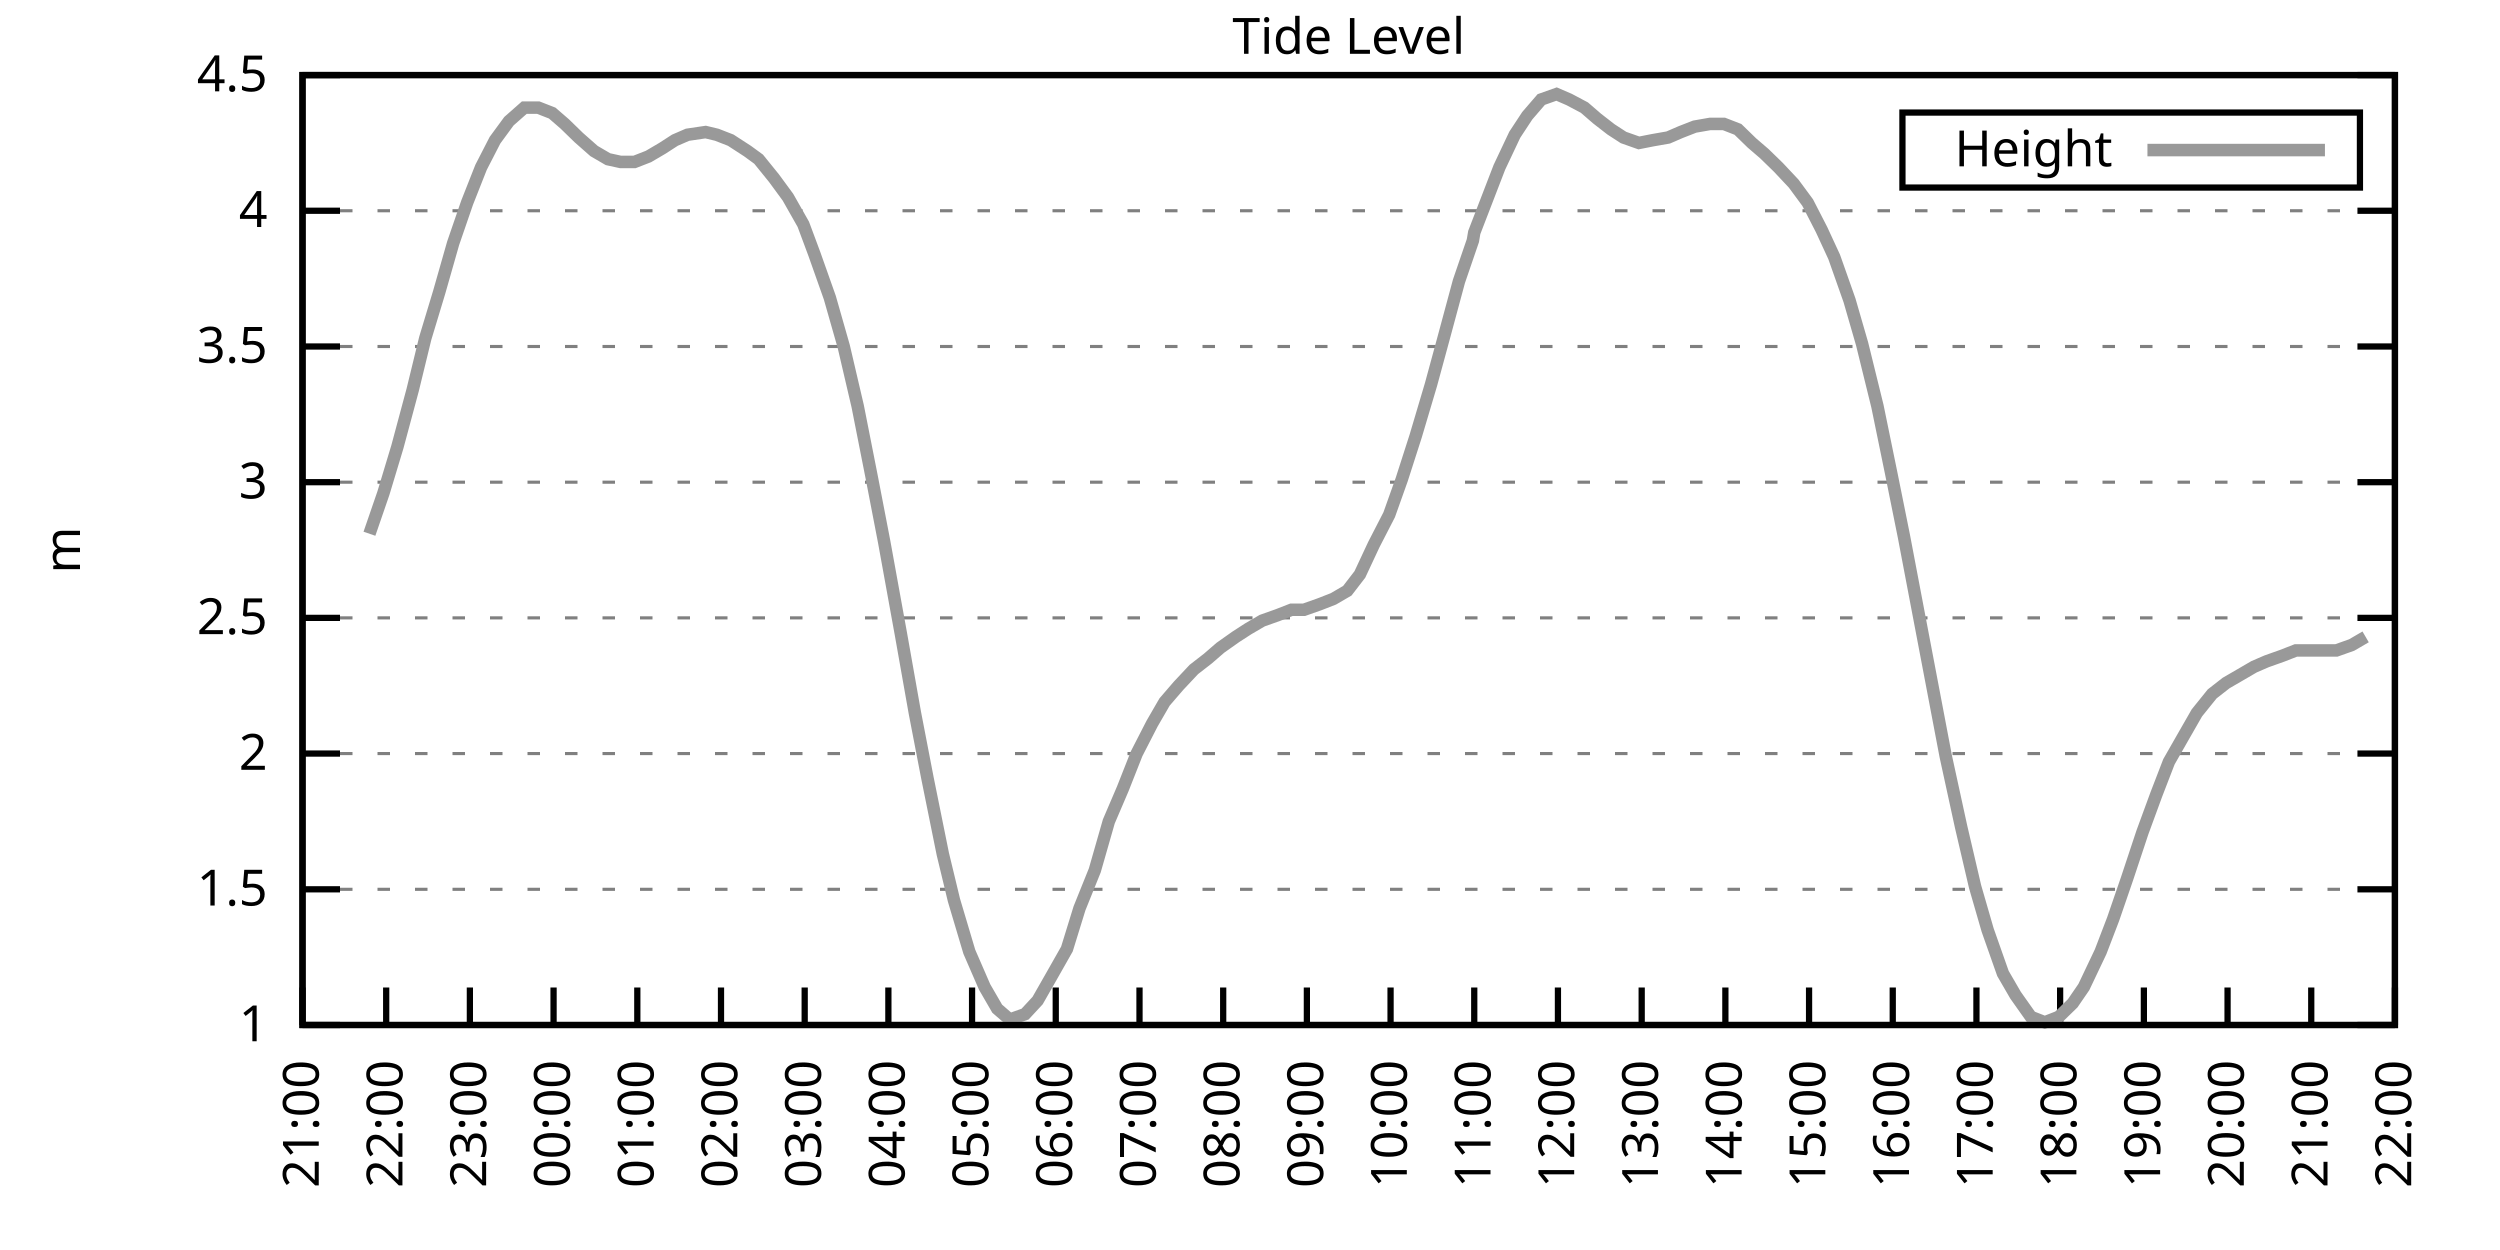
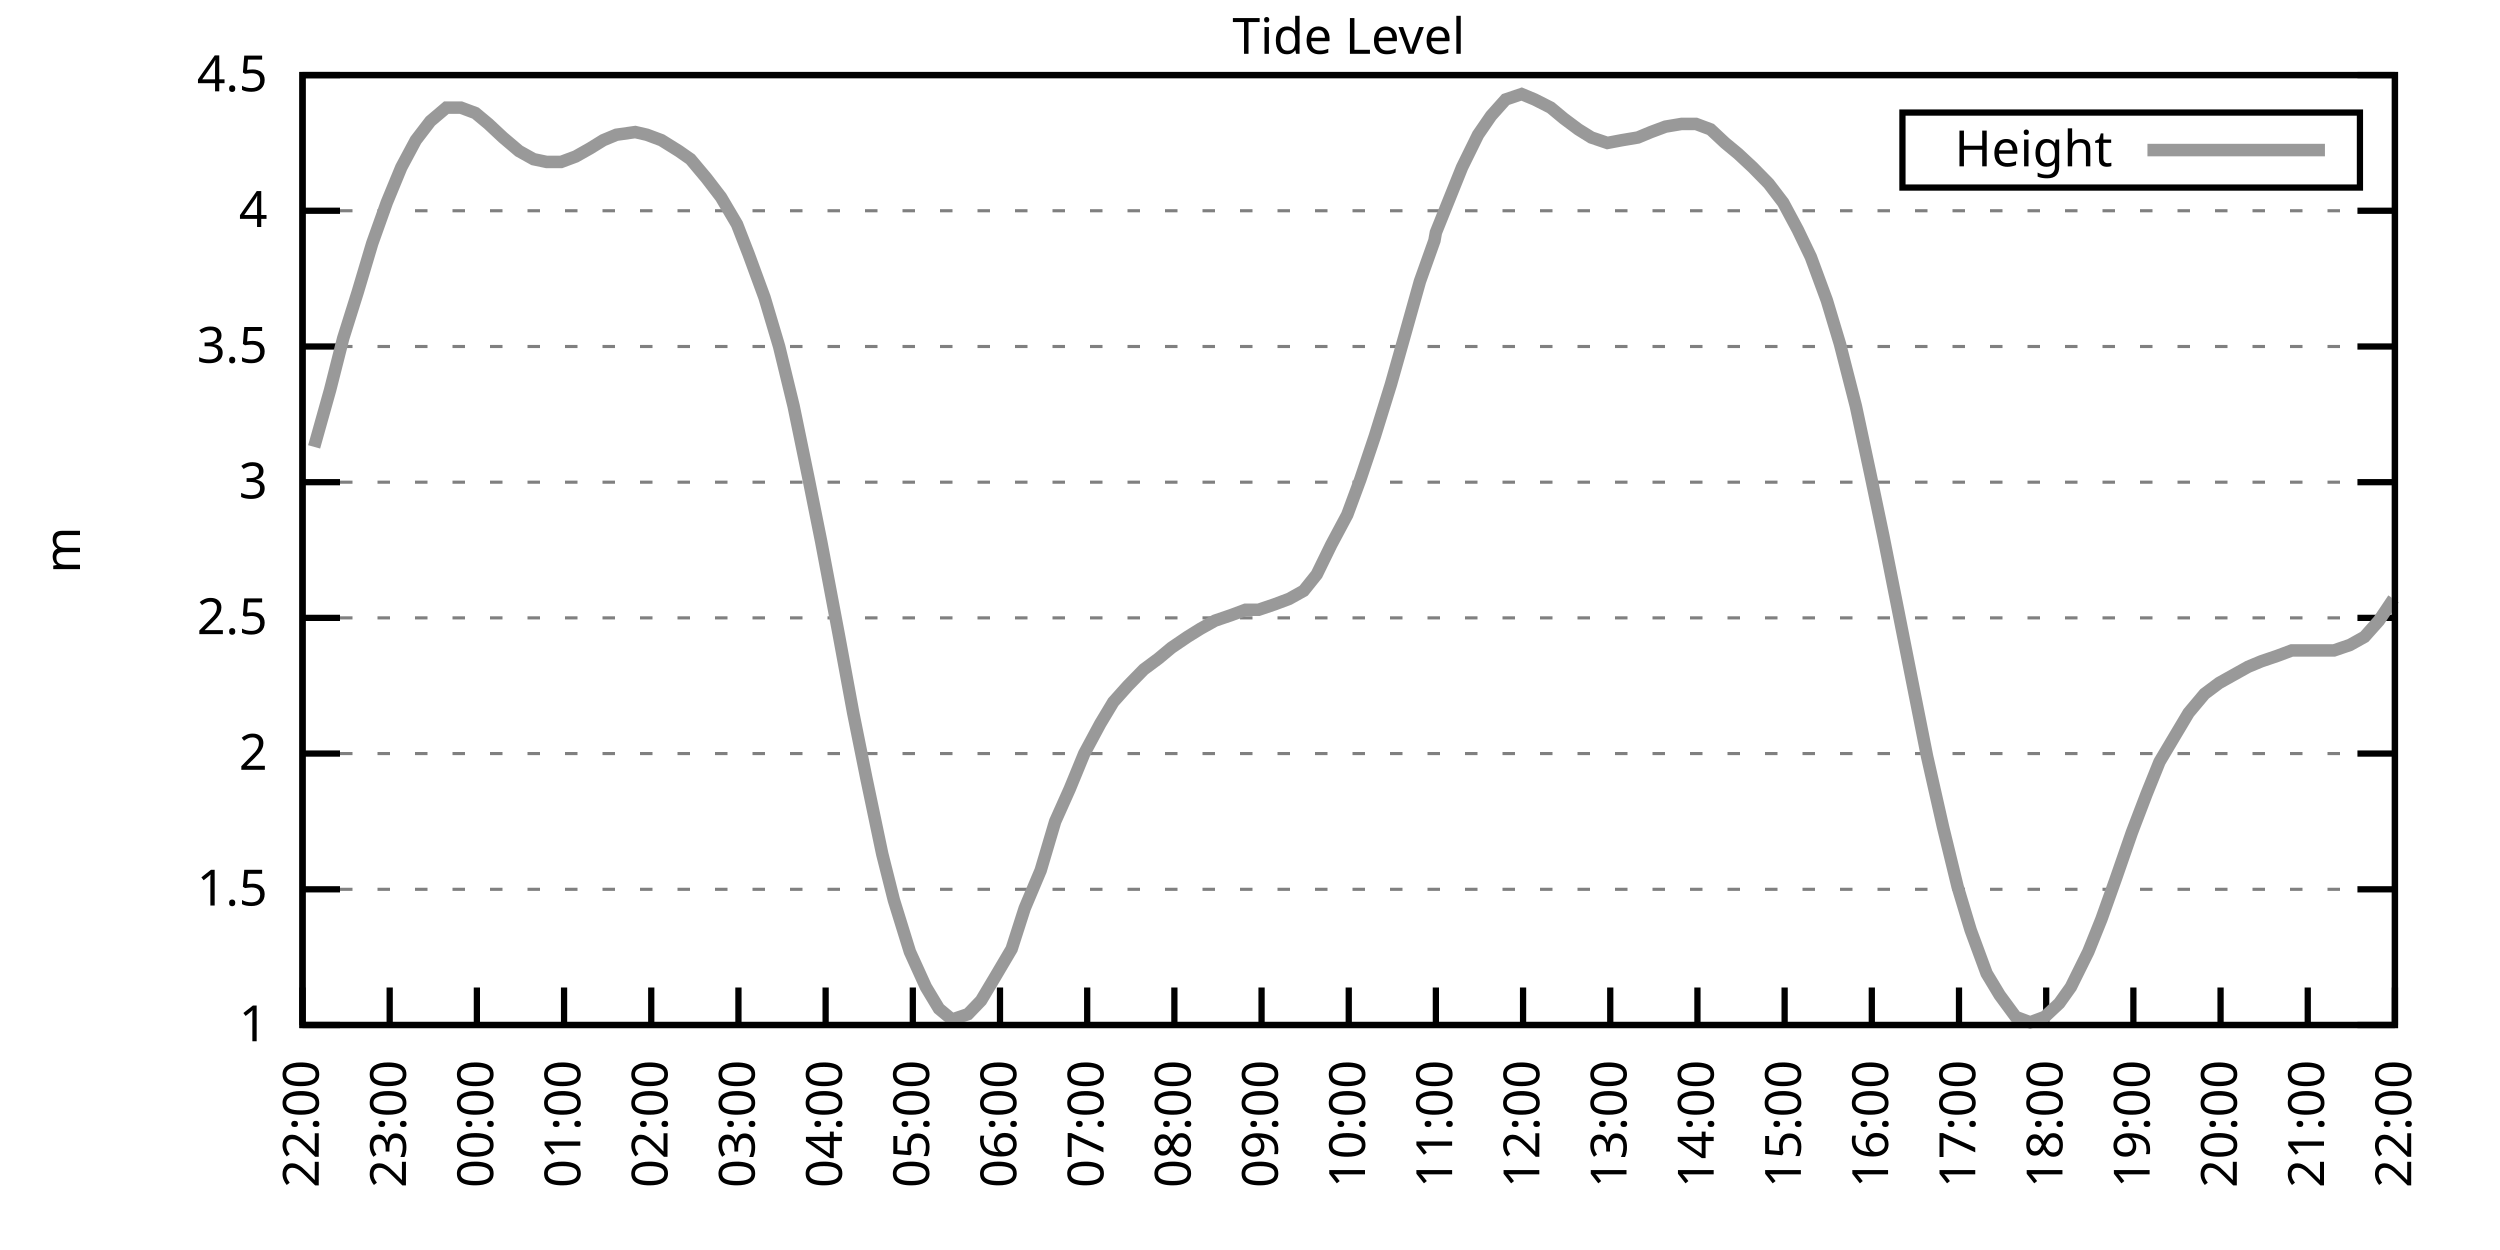
<svg xmlns="http://www.w3.org/2000/svg" xmlns:xlink="http://www.w3.org/1999/xlink" width="400" height="200" viewBox="0 0 400 200">
  <g id="gnuplot_canvas">
    <rect x="0" y="0" width="400" height="200" fill="none" />
    <defs>
      <circle id="gpDot" r="0.5" stroke-width="0.5" stroke="currentColor" />
      <path id="gpPt0" stroke-width="0.333" stroke="currentColor" d="M-1,0 h2 M0,-1 v2" />
      <path id="gpPt1" stroke-width="0.333" stroke="currentColor" d="M-1,-1 L1,1 M1,-1 L-1,1" />
      <path id="gpPt2" stroke-width="0.333" stroke="currentColor" d="M-1,0 L1,0 M0,-1 L0,1 M-1,-1 L1,1 M-1,1 L1,-1" />
      <rect id="gpPt3" stroke-width="0.333" stroke="currentColor" x="-1" y="-1" width="2" height="2" />
      <rect id="gpPt4" stroke-width="0.333" stroke="currentColor" fill="currentColor" x="-1" y="-1" width="2" height="2" />
      <circle id="gpPt5" stroke-width="0.333" stroke="currentColor" cx="0" cy="0" r="1" />
      <use xlink:href="#gpPt5" id="gpPt6" fill="currentColor" stroke="none" />
      <path id="gpPt7" stroke-width="0.333" stroke="currentColor" d="M0,-1.33 L-1.33,0.67 L1.33,0.67 z" />
      <use xlink:href="#gpPt7" id="gpPt8" fill="currentColor" stroke="none" />
      <use xlink:href="#gpPt7" id="gpPt9" stroke="currentColor" transform="rotate(180)" />
      <use xlink:href="#gpPt9" id="gpPt10" fill="currentColor" stroke="none" />
      <use xlink:href="#gpPt3" id="gpPt11" stroke="currentColor" transform="rotate(45)" />
      <use xlink:href="#gpPt11" id="gpPt12" fill="currentColor" stroke="none" />
      <path id="gpPt13" stroke-width="0.333" stroke="currentColor" d="M0,1.330 L1.265,0.411 L0.782,-1.067 L-0.782,-1.076 L-1.265,0.411 z" />
      <use xlink:href="#gpPt13" id="gpPt14" fill="currentColor" stroke="none" />
      <filter id="textbox" filterUnits="objectBoundingBox" x="0" y="0" height="1" width="1">
        <feFlood flood-color="white" flood-opacity="1" result="bgnd" />
        <feComposite in="SourceGraphic" in2="bgnd" operator="atop" />
      </filter>
      <filter id="greybox" filterUnits="objectBoundingBox" x="0" y="0" height="1" width="1">
        <feFlood flood-color="lightgrey" flood-opacity="1" result="grey" />
        <feComposite in="SourceGraphic" in2="grey" operator="atop" />
      </filter>
    </defs>
    <g fill="none" color="white" stroke="currentColor" stroke-width="1.00" stroke-linecap="butt" stroke-linejoin="miter">
</g>
    <g fill="none" color="black" stroke="currentColor" stroke-width="1.00" stroke-linecap="butt" stroke-linejoin="miter">
      <g stroke="none" shape-rendering="crispEdges">
        <polygon fill="rgb(255, 255, 255)" points="48.40,164.00 383.18,164.00 383.18,12.02 48.40,12.02 " />
      </g>
    </g>
    <g fill="none" color="black" stroke="currentColor" stroke-width="1.00" stroke-linecap="butt" stroke-linejoin="miter">
</g>
    <g fill="none" color="black" stroke="black" stroke-width="0.50" stroke-linecap="butt" stroke-linejoin="miter">
</g>
    <g fill="none" color="gray" stroke="currentColor" stroke-width="0.50" stroke-linecap="butt" stroke-linejoin="miter">
      <path stroke="gray" stroke-dasharray="2,4" class="gridline" d="M48.40,164.00 L383.19,164.00  " />
    </g>
    <g fill="none" color="gray" stroke="gray" stroke-width="1.00" stroke-linecap="butt" stroke-linejoin="miter">
</g>
    <g fill="none" color="black" stroke="currentColor" stroke-width="1.00" stroke-linecap="butt" stroke-linejoin="miter">
      <path stroke="black" d="M48.40,164.00 L54.40,164.00 M383.19,164.00 L377.19,164.00  " />
      <g transform="translate(42.80,166.60)" stroke="none" fill="black" font-family="Sans" font-size="8.00" text-anchor="end">
        <text>
          <tspan font-family="Sans"> 1</tspan>
        </text>
      </g>
    </g>
    <g fill="none" color="black" stroke="currentColor" stroke-width="1.00" stroke-linecap="butt" stroke-linejoin="miter">
</g>
    <g fill="none" color="black" stroke="black" stroke-width="0.50" stroke-linecap="butt" stroke-linejoin="miter">
</g>
    <g fill="none" color="gray" stroke="currentColor" stroke-width="0.50" stroke-linecap="butt" stroke-linejoin="miter">
      <path stroke="gray" stroke-dasharray="2,4" class="gridline" d="M48.40,142.29 L383.19,142.29  " />
    </g>
    <g fill="none" color="gray" stroke="gray" stroke-width="1.00" stroke-linecap="butt" stroke-linejoin="miter">
</g>
    <g fill="none" color="black" stroke="currentColor" stroke-width="1.00" stroke-linecap="butt" stroke-linejoin="miter">
      <path stroke="black" d="M48.40,142.29 L54.40,142.29 M383.19,142.29 L377.19,142.29  " />
      <g transform="translate(42.80,144.89)" stroke="none" fill="black" font-family="Sans" font-size="8.00" text-anchor="end">
        <text>
          <tspan font-family="Sans"> 1.5</tspan>
        </text>
      </g>
    </g>
    <g fill="none" color="black" stroke="currentColor" stroke-width="1.00" stroke-linecap="butt" stroke-linejoin="miter">
</g>
    <g fill="none" color="black" stroke="black" stroke-width="0.50" stroke-linecap="butt" stroke-linejoin="miter">
</g>
    <g fill="none" color="gray" stroke="currentColor" stroke-width="0.50" stroke-linecap="butt" stroke-linejoin="miter">
      <path stroke="gray" stroke-dasharray="2,4" class="gridline" d="M48.40,120.57 L383.19,120.57  " />
    </g>
    <g fill="none" color="gray" stroke="gray" stroke-width="1.00" stroke-linecap="butt" stroke-linejoin="miter">
</g>
    <g fill="none" color="black" stroke="currentColor" stroke-width="1.00" stroke-linecap="butt" stroke-linejoin="miter">
      <path stroke="black" d="M48.40,120.57 L54.40,120.57 M383.19,120.57 L377.19,120.57  " />
      <g transform="translate(42.80,123.17)" stroke="none" fill="black" font-family="Sans" font-size="8.00" text-anchor="end">
        <text>
          <tspan font-family="Sans"> 2</tspan>
        </text>
      </g>
    </g>
    <g fill="none" color="black" stroke="currentColor" stroke-width="1.00" stroke-linecap="butt" stroke-linejoin="miter">
</g>
    <g fill="none" color="black" stroke="black" stroke-width="0.50" stroke-linecap="butt" stroke-linejoin="miter">
</g>
    <g fill="none" color="gray" stroke="currentColor" stroke-width="0.50" stroke-linecap="butt" stroke-linejoin="miter">
      <path stroke="gray" stroke-dasharray="2,4" class="gridline" d="M48.40,98.86 L383.19,98.86  " />
    </g>
    <g fill="none" color="gray" stroke="gray" stroke-width="1.00" stroke-linecap="butt" stroke-linejoin="miter">
</g>
    <g fill="none" color="black" stroke="currentColor" stroke-width="1.00" stroke-linecap="butt" stroke-linejoin="miter">
      <path stroke="black" d="M48.40,98.86 L54.40,98.86 M383.19,98.86 L377.19,98.86  " />
      <g transform="translate(42.80,101.46)" stroke="none" fill="black" font-family="Sans" font-size="8.00" text-anchor="end">
        <text>
          <tspan font-family="Sans"> 2.5</tspan>
        </text>
      </g>
    </g>
    <g fill="none" color="black" stroke="currentColor" stroke-width="1.00" stroke-linecap="butt" stroke-linejoin="miter">
</g>
    <g fill="none" color="black" stroke="black" stroke-width="0.50" stroke-linecap="butt" stroke-linejoin="miter">
</g>
    <g fill="none" color="gray" stroke="currentColor" stroke-width="0.50" stroke-linecap="butt" stroke-linejoin="miter">
      <path stroke="gray" stroke-dasharray="2,4" class="gridline" d="M48.40,77.15 L383.19,77.15  " />
    </g>
    <g fill="none" color="gray" stroke="gray" stroke-width="1.00" stroke-linecap="butt" stroke-linejoin="miter">
</g>
    <g fill="none" color="black" stroke="currentColor" stroke-width="1.00" stroke-linecap="butt" stroke-linejoin="miter">
      <path stroke="black" d="M48.40,77.15 L54.40,77.15 M383.19,77.15 L377.19,77.15  " />
      <g transform="translate(42.80,79.75)" stroke="none" fill="black" font-family="Sans" font-size="8.00" text-anchor="end">
        <text>
          <tspan font-family="Sans"> 3</tspan>
        </text>
      </g>
    </g>
    <g fill="none" color="black" stroke="currentColor" stroke-width="1.00" stroke-linecap="butt" stroke-linejoin="miter">
</g>
    <g fill="none" color="black" stroke="black" stroke-width="0.50" stroke-linecap="butt" stroke-linejoin="miter">
</g>
    <g fill="none" color="gray" stroke="currentColor" stroke-width="0.50" stroke-linecap="butt" stroke-linejoin="miter">
      <path stroke="gray" stroke-dasharray="2,4" class="gridline" d="M48.40,55.44 L383.19,55.44  " />
    </g>
    <g fill="none" color="gray" stroke="gray" stroke-width="1.00" stroke-linecap="butt" stroke-linejoin="miter">
</g>
    <g fill="none" color="black" stroke="currentColor" stroke-width="1.00" stroke-linecap="butt" stroke-linejoin="miter">
      <path stroke="black" d="M48.40,55.44 L54.40,55.44 M383.19,55.44 L377.19,55.44  " />
      <g transform="translate(42.80,58.04)" stroke="none" fill="black" font-family="Sans" font-size="8.00" text-anchor="end">
        <text>
          <tspan font-family="Sans"> 3.5</tspan>
        </text>
      </g>
    </g>
    <g fill="none" color="black" stroke="currentColor" stroke-width="1.00" stroke-linecap="butt" stroke-linejoin="miter">
</g>
    <g fill="none" color="black" stroke="black" stroke-width="0.50" stroke-linecap="butt" stroke-linejoin="miter">
</g>
    <g fill="none" color="gray" stroke="currentColor" stroke-width="0.50" stroke-linecap="butt" stroke-linejoin="miter">
      <path stroke="gray" stroke-dasharray="2,4" class="gridline" d="M48.40,33.72 L383.19,33.72  " />
    </g>
    <g fill="none" color="gray" stroke="gray" stroke-width="1.00" stroke-linecap="butt" stroke-linejoin="miter">
</g>
    <g fill="none" color="black" stroke="currentColor" stroke-width="1.00" stroke-linecap="butt" stroke-linejoin="miter">
      <path stroke="black" d="M48.40,33.72 L54.40,33.72 M383.19,33.72 L377.19,33.72  " />
      <g transform="translate(42.80,36.32)" stroke="none" fill="black" font-family="Sans" font-size="8.00" text-anchor="end">
        <text>
          <tspan font-family="Sans"> 4</tspan>
        </text>
      </g>
    </g>
    <g fill="none" color="black" stroke="currentColor" stroke-width="1.00" stroke-linecap="butt" stroke-linejoin="miter">
</g>
    <g fill="none" color="black" stroke="black" stroke-width="0.50" stroke-linecap="butt" stroke-linejoin="miter">
</g>
    <g fill="none" color="gray" stroke="currentColor" stroke-width="0.50" stroke-linecap="butt" stroke-linejoin="miter">
      <path stroke="gray" stroke-dasharray="2,4" class="gridline" d="M48.40,12.01 L383.19,12.01  " />
    </g>
    <g fill="none" color="gray" stroke="gray" stroke-width="1.00" stroke-linecap="butt" stroke-linejoin="miter">
</g>
    <g fill="none" color="black" stroke="currentColor" stroke-width="1.00" stroke-linecap="butt" stroke-linejoin="miter">
      <path stroke="black" d="M48.40,12.01 L54.40,12.01 M383.19,12.01 L377.19,12.01  " />
      <g transform="translate(42.80,14.61)" stroke="none" fill="black" font-family="Sans" font-size="8.00" text-anchor="end">
        <text>
          <tspan font-family="Sans"> 4.5</tspan>
        </text>
      </g>
    </g>
    <g fill="none" color="black" stroke="currentColor" stroke-width="1.00" stroke-linecap="butt" stroke-linejoin="miter">
      <path stroke="black" d="M48.40,164.00 L48.40,158.00  " />
      <g transform="translate(51.00,169.60) rotate(270.00)" stroke="none" fill="black" font-family="Sans" font-size="8.00" text-anchor="end">
        <text>
-           <tspan font-family="Sans">21:00</tspan>
-         </text>
-       </g>
-     </g>
-     <g fill="none" color="black" stroke="currentColor" stroke-width="1.00" stroke-linecap="butt" stroke-linejoin="miter">
-       <path stroke="black" d="M61.79,164.00 L61.79,158.00  " />
-       <g transform="translate(64.39,169.60) rotate(270.00)" stroke="none" fill="black" font-family="Sans" font-size="8.00" text-anchor="end">
-         <text>
          <tspan font-family="Sans">22:00</tspan>
        </text>
      </g>
    </g>
    <g fill="none" color="black" stroke="currentColor" stroke-width="1.00" stroke-linecap="butt" stroke-linejoin="miter">
-       <path stroke="black" d="M75.18,164.00 L75.18,158.00  " />
-       <g transform="translate(77.78,169.60) rotate(270.00)" stroke="none" fill="black" font-family="Sans" font-size="8.00" text-anchor="end">
+       <path stroke="black" d="M62.35,164.00 L62.35,158.00  " />
+       <g transform="translate(64.95,169.60) rotate(270.00)" stroke="none" fill="black" font-family="Sans" font-size="8.00" text-anchor="end">
        <text>
          <tspan font-family="Sans">23:00</tspan>
        </text>
      </g>
    </g>
    <g fill="none" color="black" stroke="currentColor" stroke-width="1.00" stroke-linecap="butt" stroke-linejoin="miter">
-       <path stroke="black" d="M88.57,164.00 L88.57,158.00  " />
-       <g transform="translate(91.17,169.60) rotate(270.00)" stroke="none" fill="black" font-family="Sans" font-size="8.00" text-anchor="end">
+       <path stroke="black" d="M76.30,164.00 L76.30,158.00  " />
+       <g transform="translate(78.90,169.60) rotate(270.00)" stroke="none" fill="black" font-family="Sans" font-size="8.00" text-anchor="end">
        <text>
          <tspan font-family="Sans">00:00</tspan>
        </text>
      </g>
    </g>
    <g fill="none" color="black" stroke="currentColor" stroke-width="1.00" stroke-linecap="butt" stroke-linejoin="miter">
-       <path stroke="black" d="M101.97,164.00 L101.97,158.00  " />
-       <g transform="translate(104.57,169.60) rotate(270.00)" stroke="none" fill="black" font-family="Sans" font-size="8.00" text-anchor="end">
+       <path stroke="black" d="M90.25,164.00 L90.25,158.00  " />
+       <g transform="translate(92.85,169.60) rotate(270.00)" stroke="none" fill="black" font-family="Sans" font-size="8.00" text-anchor="end">
        <text>
          <tspan font-family="Sans">01:00</tspan>
        </text>
      </g>
    </g>
    <g fill="none" color="black" stroke="currentColor" stroke-width="1.00" stroke-linecap="butt" stroke-linejoin="miter">
-       <path stroke="black" d="M115.36,164.00 L115.36,158.00  " />
-       <g transform="translate(117.96,169.60) rotate(270.00)" stroke="none" fill="black" font-family="Sans" font-size="8.00" text-anchor="end">
+       <path stroke="black" d="M104.20,164.00 L104.20,158.00  " />
+       <g transform="translate(106.80,169.60) rotate(270.00)" stroke="none" fill="black" font-family="Sans" font-size="8.00" text-anchor="end">
        <text>
          <tspan font-family="Sans">02:00</tspan>
        </text>
      </g>
    </g>
    <g fill="none" color="black" stroke="currentColor" stroke-width="1.00" stroke-linecap="butt" stroke-linejoin="miter">
-       <path stroke="black" d="M128.75,164.00 L128.75,158.00  " />
-       <g transform="translate(131.35,169.60) rotate(270.00)" stroke="none" fill="black" font-family="Sans" font-size="8.00" text-anchor="end">
+       <path stroke="black" d="M118.15,164.00 L118.15,158.00  " />
+       <g transform="translate(120.75,169.60) rotate(270.00)" stroke="none" fill="black" font-family="Sans" font-size="8.00" text-anchor="end">
        <text>
          <tspan font-family="Sans">03:00</tspan>
        </text>
      </g>
    </g>
    <g fill="none" color="black" stroke="currentColor" stroke-width="1.00" stroke-linecap="butt" stroke-linejoin="miter">
-       <path stroke="black" d="M142.14,164.00 L142.14,158.00  " />
-       <g transform="translate(144.74,169.60) rotate(270.00)" stroke="none" fill="black" font-family="Sans" font-size="8.00" text-anchor="end">
+       <path stroke="black" d="M132.10,164.00 L132.10,158.00  " />
+       <g transform="translate(134.70,169.60) rotate(270.00)" stroke="none" fill="black" font-family="Sans" font-size="8.00" text-anchor="end">
        <text>
          <tspan font-family="Sans">04:00</tspan>
        </text>
      </g>
    </g>
    <g fill="none" color="black" stroke="currentColor" stroke-width="1.00" stroke-linecap="butt" stroke-linejoin="miter">
-       <path stroke="black" d="M155.53,164.00 L155.53,158.00  " />
-       <g transform="translate(158.13,169.60) rotate(270.00)" stroke="none" fill="black" font-family="Sans" font-size="8.00" text-anchor="end">
+       <path stroke="black" d="M146.05,164.00 L146.05,158.00  " />
+       <g transform="translate(148.65,169.60) rotate(270.00)" stroke="none" fill="black" font-family="Sans" font-size="8.00" text-anchor="end">
        <text>
          <tspan font-family="Sans">05:00</tspan>
        </text>
      </g>
    </g>
    <g fill="none" color="black" stroke="currentColor" stroke-width="1.00" stroke-linecap="butt" stroke-linejoin="miter">
-       <path stroke="black" d="M168.92,164.00 L168.92,158.00  " />
-       <g transform="translate(171.52,169.60) rotate(270.00)" stroke="none" fill="black" font-family="Sans" font-size="8.00" text-anchor="end">
+       <path stroke="black" d="M160.00,164.00 L160.00,158.00  " />
+       <g transform="translate(162.60,169.60) rotate(270.00)" stroke="none" fill="black" font-family="Sans" font-size="8.00" text-anchor="end">
        <text>
          <tspan font-family="Sans">06:00</tspan>
        </text>
      </g>
    </g>
    <g fill="none" color="black" stroke="currentColor" stroke-width="1.00" stroke-linecap="butt" stroke-linejoin="miter">
-       <path stroke="black" d="M182.32,164.00 L182.32,158.00  " />
-       <g transform="translate(184.92,169.60) rotate(270.00)" stroke="none" fill="black" font-family="Sans" font-size="8.00" text-anchor="end">
+       <path stroke="black" d="M173.95,164.00 L173.95,158.00  " />
+       <g transform="translate(176.55,169.60) rotate(270.00)" stroke="none" fill="black" font-family="Sans" font-size="8.00" text-anchor="end">
        <text>
          <tspan font-family="Sans">07:00</tspan>
        </text>
      </g>
    </g>
    <g fill="none" color="black" stroke="currentColor" stroke-width="1.00" stroke-linecap="butt" stroke-linejoin="miter">
-       <path stroke="black" d="M195.71,164.00 L195.71,158.00  " />
-       <g transform="translate(198.31,169.60) rotate(270.00)" stroke="none" fill="black" font-family="Sans" font-size="8.00" text-anchor="end">
+       <path stroke="black" d="M187.90,164.00 L187.90,158.00  " />
+       <g transform="translate(190.50,169.60) rotate(270.00)" stroke="none" fill="black" font-family="Sans" font-size="8.00" text-anchor="end">
        <text>
          <tspan font-family="Sans">08:00</tspan>
        </text>
      </g>
    </g>
    <g fill="none" color="black" stroke="currentColor" stroke-width="1.00" stroke-linecap="butt" stroke-linejoin="miter">
-       <path stroke="black" d="M209.10,164.00 L209.10,158.00  " />
-       <g transform="translate(211.70,169.60) rotate(270.00)" stroke="none" fill="black" font-family="Sans" font-size="8.00" text-anchor="end">
+       <path stroke="black" d="M201.85,164.00 L201.85,158.00  " />
+       <g transform="translate(204.45,169.60) rotate(270.00)" stroke="none" fill="black" font-family="Sans" font-size="8.00" text-anchor="end">
        <text>
          <tspan font-family="Sans">09:00</tspan>
        </text>
      </g>
    </g>
    <g fill="none" color="black" stroke="currentColor" stroke-width="1.00" stroke-linecap="butt" stroke-linejoin="miter">
-       <path stroke="black" d="M222.49,164.00 L222.49,158.00  " />
-       <g transform="translate(225.09,169.60) rotate(270.00)" stroke="none" fill="black" font-family="Sans" font-size="8.00" text-anchor="end">
+       <path stroke="black" d="M215.80,164.00 L215.80,158.00  " />
+       <g transform="translate(218.40,169.60) rotate(270.00)" stroke="none" fill="black" font-family="Sans" font-size="8.00" text-anchor="end">
        <text>
          <tspan font-family="Sans">10:00</tspan>
        </text>
      </g>
    </g>
    <g fill="none" color="black" stroke="currentColor" stroke-width="1.00" stroke-linecap="butt" stroke-linejoin="miter">
-       <path stroke="black" d="M235.88,164.00 L235.88,158.00  " />
-       <g transform="translate(238.48,169.60) rotate(270.00)" stroke="none" fill="black" font-family="Sans" font-size="8.00" text-anchor="end">
+       <path stroke="black" d="M229.74,164.00 L229.74,158.00  " />
+       <g transform="translate(232.34,169.60) rotate(270.00)" stroke="none" fill="black" font-family="Sans" font-size="8.00" text-anchor="end">
        <text>
          <tspan font-family="Sans">11:00</tspan>
        </text>
      </g>
    </g>
    <g fill="none" color="black" stroke="currentColor" stroke-width="1.00" stroke-linecap="butt" stroke-linejoin="miter">
-       <path stroke="black" d="M249.27,164.00 L249.27,158.00  " />
-       <g transform="translate(251.87,169.60) rotate(270.00)" stroke="none" fill="black" font-family="Sans" font-size="8.00" text-anchor="end">
+       <path stroke="black" d="M243.69,164.00 L243.69,158.00  " />
+       <g transform="translate(246.29,169.60) rotate(270.00)" stroke="none" fill="black" font-family="Sans" font-size="8.00" text-anchor="end">
        <text>
          <tspan font-family="Sans">12:00</tspan>
        </text>
      </g>
    </g>
    <g fill="none" color="black" stroke="currentColor" stroke-width="1.00" stroke-linecap="butt" stroke-linejoin="miter">
-       <path stroke="black" d="M262.67,164.00 L262.67,158.00  " />
-       <g transform="translate(265.27,169.60) rotate(270.00)" stroke="none" fill="black" font-family="Sans" font-size="8.00" text-anchor="end">
+       <path stroke="black" d="M257.64,164.00 L257.64,158.00  " />
+       <g transform="translate(260.24,169.60) rotate(270.00)" stroke="none" fill="black" font-family="Sans" font-size="8.00" text-anchor="end">
        <text>
          <tspan font-family="Sans">13:00</tspan>
        </text>
      </g>
    </g>
    <g fill="none" color="black" stroke="currentColor" stroke-width="1.00" stroke-linecap="butt" stroke-linejoin="miter">
-       <path stroke="black" d="M276.06,164.00 L276.06,158.00  " />
-       <g transform="translate(278.66,169.60) rotate(270.00)" stroke="none" fill="black" font-family="Sans" font-size="8.00" text-anchor="end">
+       <path stroke="black" d="M271.59,164.00 L271.59,158.00  " />
+       <g transform="translate(274.19,169.60) rotate(270.00)" stroke="none" fill="black" font-family="Sans" font-size="8.00" text-anchor="end">
        <text>
          <tspan font-family="Sans">14:00</tspan>
        </text>
      </g>
    </g>
    <g fill="none" color="black" stroke="currentColor" stroke-width="1.00" stroke-linecap="butt" stroke-linejoin="miter">
-       <path stroke="black" d="M289.45,164.00 L289.45,158.00  " />
-       <g transform="translate(292.05,169.60) rotate(270.00)" stroke="none" fill="black" font-family="Sans" font-size="8.00" text-anchor="end">
+       <path stroke="black" d="M285.54,164.00 L285.54,158.00  " />
+       <g transform="translate(288.14,169.60) rotate(270.00)" stroke="none" fill="black" font-family="Sans" font-size="8.00" text-anchor="end">
        <text>
          <tspan font-family="Sans">15:00</tspan>
        </text>
      </g>
    </g>
    <g fill="none" color="black" stroke="currentColor" stroke-width="1.00" stroke-linecap="butt" stroke-linejoin="miter">
-       <path stroke="black" d="M302.84,164.00 L302.84,158.00  " />
-       <g transform="translate(305.44,169.60) rotate(270.00)" stroke="none" fill="black" font-family="Sans" font-size="8.00" text-anchor="end">
+       <path stroke="black" d="M299.49,164.00 L299.49,158.00  " />
+       <g transform="translate(302.09,169.60) rotate(270.00)" stroke="none" fill="black" font-family="Sans" font-size="8.00" text-anchor="end">
        <text>
          <tspan font-family="Sans">16:00</tspan>
        </text>
      </g>
    </g>
    <g fill="none" color="black" stroke="currentColor" stroke-width="1.00" stroke-linecap="butt" stroke-linejoin="miter">
-       <path stroke="black" d="M316.23,164.00 L316.23,158.00  " />
-       <g transform="translate(318.83,169.60) rotate(270.00)" stroke="none" fill="black" font-family="Sans" font-size="8.00" text-anchor="end">
+       <path stroke="black" d="M313.44,164.00 L313.44,158.00  " />
+       <g transform="translate(316.04,169.60) rotate(270.00)" stroke="none" fill="black" font-family="Sans" font-size="8.00" text-anchor="end">
        <text>
          <tspan font-family="Sans">17:00</tspan>
        </text>
      </g>
    </g>
    <g fill="none" color="black" stroke="currentColor" stroke-width="1.00" stroke-linecap="butt" stroke-linejoin="miter">
-       <path stroke="black" d="M329.62,164.00 L329.62,158.00  " />
-       <g transform="translate(332.22,169.60) rotate(270.00)" stroke="none" fill="black" font-family="Sans" font-size="8.00" text-anchor="end">
+       <path stroke="black" d="M327.39,164.00 L327.39,158.00  " />
+       <g transform="translate(329.99,169.60) rotate(270.00)" stroke="none" fill="black" font-family="Sans" font-size="8.00" text-anchor="end">
        <text>
          <tspan font-family="Sans">18:00</tspan>
        </text>
      </g>
    </g>
    <g fill="none" color="black" stroke="currentColor" stroke-width="1.00" stroke-linecap="butt" stroke-linejoin="miter">
-       <path stroke="black" d="M343.02,164.00 L343.02,158.00  " />
-       <g transform="translate(345.62,169.60) rotate(270.00)" stroke="none" fill="black" font-family="Sans" font-size="8.00" text-anchor="end">
+       <path stroke="black" d="M341.34,164.00 L341.34,158.00  " />
+       <g transform="translate(343.94,169.60) rotate(270.00)" stroke="none" fill="black" font-family="Sans" font-size="8.00" text-anchor="end">
        <text>
          <tspan font-family="Sans">19:00</tspan>
        </text>
      </g>
    </g>
    <g fill="none" color="black" stroke="currentColor" stroke-width="1.00" stroke-linecap="butt" stroke-linejoin="miter">
-       <path stroke="black" d="M356.41,164.00 L356.41,158.00  " />
-       <g transform="translate(359.01,169.60) rotate(270.00)" stroke="none" fill="black" font-family="Sans" font-size="8.00" text-anchor="end">
+       <path stroke="black" d="M355.29,164.00 L355.29,158.00  " />
+       <g transform="translate(357.89,169.60) rotate(270.00)" stroke="none" fill="black" font-family="Sans" font-size="8.00" text-anchor="end">
        <text>
          <tspan font-family="Sans">20:00</tspan>
        </text>
      </g>
    </g>
    <g fill="none" color="black" stroke="currentColor" stroke-width="1.00" stroke-linecap="butt" stroke-linejoin="miter">
-       <path stroke="black" d="M369.80,164.00 L369.80,158.00  " />
-       <g transform="translate(372.40,169.60) rotate(270.00)" stroke="none" fill="black" font-family="Sans" font-size="8.00" text-anchor="end">
+       <path stroke="black" d="M369.24,164.00 L369.24,158.00  " />
+       <g transform="translate(371.84,169.60) rotate(270.00)" stroke="none" fill="black" font-family="Sans" font-size="8.00" text-anchor="end">
        <text>
          <tspan font-family="Sans">21:00</tspan>
        </text>
      </g>
    </g>
    <g fill="none" color="black" stroke="currentColor" stroke-width="1.00" stroke-linecap="butt" stroke-linejoin="miter">
      <path stroke="black" d="M383.19,164.00 L383.19,158.00  " />
      <g transform="translate(385.79,169.60) rotate(270.00)" stroke="none" fill="black" font-family="Sans" font-size="8.00" text-anchor="end">
        <text>
          <tspan font-family="Sans">22:00</tspan>
        </text>
      </g>
    </g>
    <g fill="none" color="black" stroke="currentColor" stroke-width="1.00" stroke-linecap="butt" stroke-linejoin="miter">
</g>
    <g fill="none" color="black" stroke="currentColor" stroke-width="1.00" stroke-linecap="butt" stroke-linejoin="miter">
      <path stroke="black" d="M48.40,12.01 L48.40,164.00 L383.19,164.00 L383.19,12.01 L48.40,12.01 Z  " />
    </g>
    <g fill="none" color="black" stroke="currentColor" stroke-width="1.00" stroke-linecap="butt" stroke-linejoin="miter">
</g>
    <g fill="none" color="black" stroke="currentColor" stroke-width="1.00" stroke-linecap="butt" stroke-linejoin="miter">
      <path stroke="black" d="M304.39,30.01 L304.39,18.01 L377.59,18.01 L377.59,30.01 L304.39,30.01 Z  " />
    </g>
    <g id="Tide_level_plot_1">
      <g fill="none" color="white" stroke="black" stroke-width="2.00" stroke-linecap="butt" stroke-linejoin="miter">
</g>
      <g fill="none" color="black" stroke="currentColor" stroke-width="2.00" stroke-linecap="butt" stroke-linejoin="miter">
        <g transform="translate(337.99,26.61)" stroke="none" fill="black" font-family="Sans" font-size="8.00" text-anchor="end">
          <text>
            <tspan font-family="Sans">Height</tspan>
          </text>
        </g>
      </g>
      <g fill="none" color="black" stroke="currentColor" stroke-width="2.00" stroke-linecap="butt" stroke-linejoin="miter">
-         <path stroke="rgb(153, 153, 153)" d="M343.59,24.01 L371.99,24.01 M59.11,85.40 L61.35,78.89 L63.58,71.50 L66.03,62.38 L68.04,54.13 L70.27,46.75   L72.50,38.93 L74.74,32.42 L76.97,26.77 L79.20,22.43 L81.43,19.39 L83.89,17.22 L86.12,17.22 L88.35,18.09   L90.36,19.83 L92.59,22.00 L95.05,24.17 L97.28,25.47 L99.29,25.91 L101.52,25.91 L103.75,25.04 L105.98,23.73   L107.99,22.43 L110.00,21.56 L112.90,21.13 L114.69,21.56 L116.92,22.43 L119.60,24.17 L121.38,25.47 L123.84,28.51   L126.07,31.55 L128.53,35.89 L130.31,40.67 L132.77,47.62 L135.00,55.44 L137.23,64.99 L139.46,76.28 L141.47,86.70   L144.15,101.47 L146.38,114.06 L148.39,124.48 L150.85,136.64 L152.63,144.02 L155.09,152.28 L157.54,157.92 L159.55,161.39   L161.56,163.13 L164.01,162.26 L166.02,160.09 L168.25,156.18 L170.71,151.84 L172.72,145.33 L175.17,139.25 L177.41,131.43   L179.64,126.22 L181.87,120.57 L184.32,115.80 L186.33,112.32 L188.57,109.72 L191.02,107.11 L193.25,105.38 L195.26,103.64   L197.72,101.90 L199.73,100.60 L201.96,99.30 L204.41,98.43 L206.64,97.56 L208.65,97.56 L211.11,96.69 L213.34,95.82   L215.57,94.52 L217.58,91.91 L219.81,87.14 L222.27,82.36 L224.28,76.71 L226.51,69.77 L228.96,61.52 L230.97,54.13   L233.43,45.01 L235.66,38.50 L235.88,37.20 L239.90,26.77 L242.36,21.56 L244.36,18.52 L246.60,15.92 L249.05,15.05   L251.06,15.92 L253.51,17.22 L255.52,18.96 L257.76,20.70 L259.76,22.00 L262.22,22.87 L264.45,22.43 L266.91,22.00   L268.92,21.13 L271.15,20.26 L273.60,19.83 L275.83,19.83 L278.07,20.70 L280.30,22.87 L282.31,24.60 L284.54,26.77   L286.99,29.38 L289.23,32.42 L291.46,36.76 L293.47,41.11 L295.92,48.05 L297.93,55.00 L300.39,64.99 L302.62,75.85   L304.63,85.83 L306.86,97.56 L309.09,109.28 L311.32,121.01 L313.78,132.30 L316.01,141.85 L318.02,148.80 L320.47,155.75   L322.48,159.22 L324.94,162.70 L327.17,163.57 L329.40,162.70 L331.63,160.53 L333.42,157.92 L336.10,152.28 L338.10,147.06   L340.34,140.55 L342.79,133.17 L345.02,127.09 L347.03,121.88 L349.26,117.97 L351.50,114.06 L353.95,111.02 L356.18,109.28   L358.42,107.98 L360.65,106.68 L362.66,105.81 L365.11,104.94 L367.34,104.07 L369.35,104.07 L371.81,104.07 L373.82,104.07   L376.27,103.20 L378.50,101.90  " />
+         <path stroke="rgb(153, 153, 153)" d="M343.59,24.01 L371.99,24.01 M50.26,71.50 L52.82,62.38 L54.91,54.13 L57.23,46.75 L59.56,38.93 L61.88,32.42   L64.21,26.77 L66.53,22.43 L68.86,19.39 L71.42,17.22 L73.74,17.22 L76.07,18.09 L78.16,19.83 L80.48,22.00   L83.04,24.17 L85.37,25.47 L87.46,25.91 L89.78,25.91 L92.11,25.04 L94.43,23.73 L96.53,22.43 L98.62,21.56   L101.64,21.13 L103.50,21.56 L105.83,22.43 L108.62,24.17 L110.48,25.47 L113.03,28.51 L115.36,31.55 L117.92,35.89   L119.78,40.67 L122.33,47.62 L124.66,55.44 L126.98,64.99 L129.31,76.28 L131.40,86.70 L134.19,101.47 L136.51,114.06   L138.61,124.48 L141.16,136.64 L143.02,144.02 L145.58,152.28 L148.14,157.92 L150.23,161.39 L152.32,163.13 L154.88,162.26   L156.97,160.09 L159.30,156.18 L161.86,151.84 L163.95,145.33 L166.51,139.25 L168.83,131.43 L171.16,126.22 L173.48,120.57   L176.04,115.80 L178.13,112.32 L180.46,109.72 L183.01,107.11 L185.34,105.38 L187.43,103.64 L189.99,101.90 L192.08,100.60   L194.41,99.30 L196.96,98.43 L199.29,97.56 L201.38,97.56 L203.94,96.69 L206.26,95.82 L208.59,94.52 L210.68,91.91   L213.01,87.14 L215.56,82.36 L217.65,76.71 L219.98,69.77 L222.54,61.52 L224.63,54.13 L227.19,45.01 L229.51,38.50   L229.74,37.20 L233.93,26.77 L236.49,21.56 L238.58,18.52 L240.90,15.92 L243.46,15.05 L245.55,15.92 L248.11,17.22   L250.20,18.96 L252.53,20.70 L254.62,22.00 L257.18,22.87 L259.50,22.43 L262.06,22.00 L264.15,21.13 L266.48,20.26   L269.04,19.83 L271.36,19.83 L273.69,20.70 L276.01,22.87 L278.10,24.60 L280.43,26.77 L282.99,29.38 L285.31,32.42   L287.64,36.76 L289.73,41.11 L292.29,48.05 L294.38,55.00 L296.94,64.99 L299.26,75.85 L301.35,85.83 L303.68,97.56   L306.00,109.28 L308.33,121.01 L310.88,132.30 L313.21,141.85 L315.30,148.80 L317.86,155.75 L319.95,159.22 L322.51,162.70   L324.83,163.57 L327.16,162.70 L329.48,160.53 L331.34,157.92 L334.13,152.28 L336.23,147.06 L338.55,140.55 L341.11,133.17   L343.43,127.09 L345.53,121.88 L347.85,117.97 L350.18,114.06 L352.73,111.02 L355.06,109.28 L357.38,107.98 L359.71,106.68   L361.80,105.81 L364.36,104.94 L366.68,104.07 L368.78,104.07 L371.33,104.07 L373.43,104.07 L375.98,103.20 L378.31,101.90   L380.63,99.30 L382.96,95.82  " />
      </g>
    </g>
    <g fill="none" color="black" stroke="currentColor" stroke-width="2.00" stroke-linecap="butt" stroke-linejoin="miter">
</g>
    <g fill="none" color="black" stroke="black" stroke-width="1.00" stroke-linecap="butt" stroke-linejoin="miter">
</g>
    <g fill="none" color="black" stroke="currentColor" stroke-width="1.00" stroke-linecap="butt" stroke-linejoin="miter">
      <path stroke="black" d="M48.40,12.01 L48.40,164.00 L383.19,164.00 L383.19,12.01 L48.40,12.01 Z  " />
      <g transform="translate(12.80,88.01) rotate(270.00)" stroke="none" fill="black" font-family="Sans" font-size="8.00" text-anchor="middle">
        <text>
          <tspan font-family="Sans">m</tspan>
        </text>
      </g>
    </g>
    <g fill="none" color="black" stroke="currentColor" stroke-width="1.00" stroke-linecap="butt" stroke-linejoin="miter">
</g>
    <g fill="none" color="black" stroke="currentColor" stroke-width="1.00" stroke-linecap="butt" stroke-linejoin="miter">
      <g transform="translate(215.79,8.61)" stroke="none" fill="black" font-family="Sans" font-size="8.00" text-anchor="middle">
        <text>
          <tspan font-family="Sans">Tide Level</tspan>
        </text>
      </g>
    </g>
    <g fill="none" color="black" stroke="currentColor" stroke-width="1.00" stroke-linecap="butt" stroke-linejoin="miter">
</g>
  </g>
</svg>
